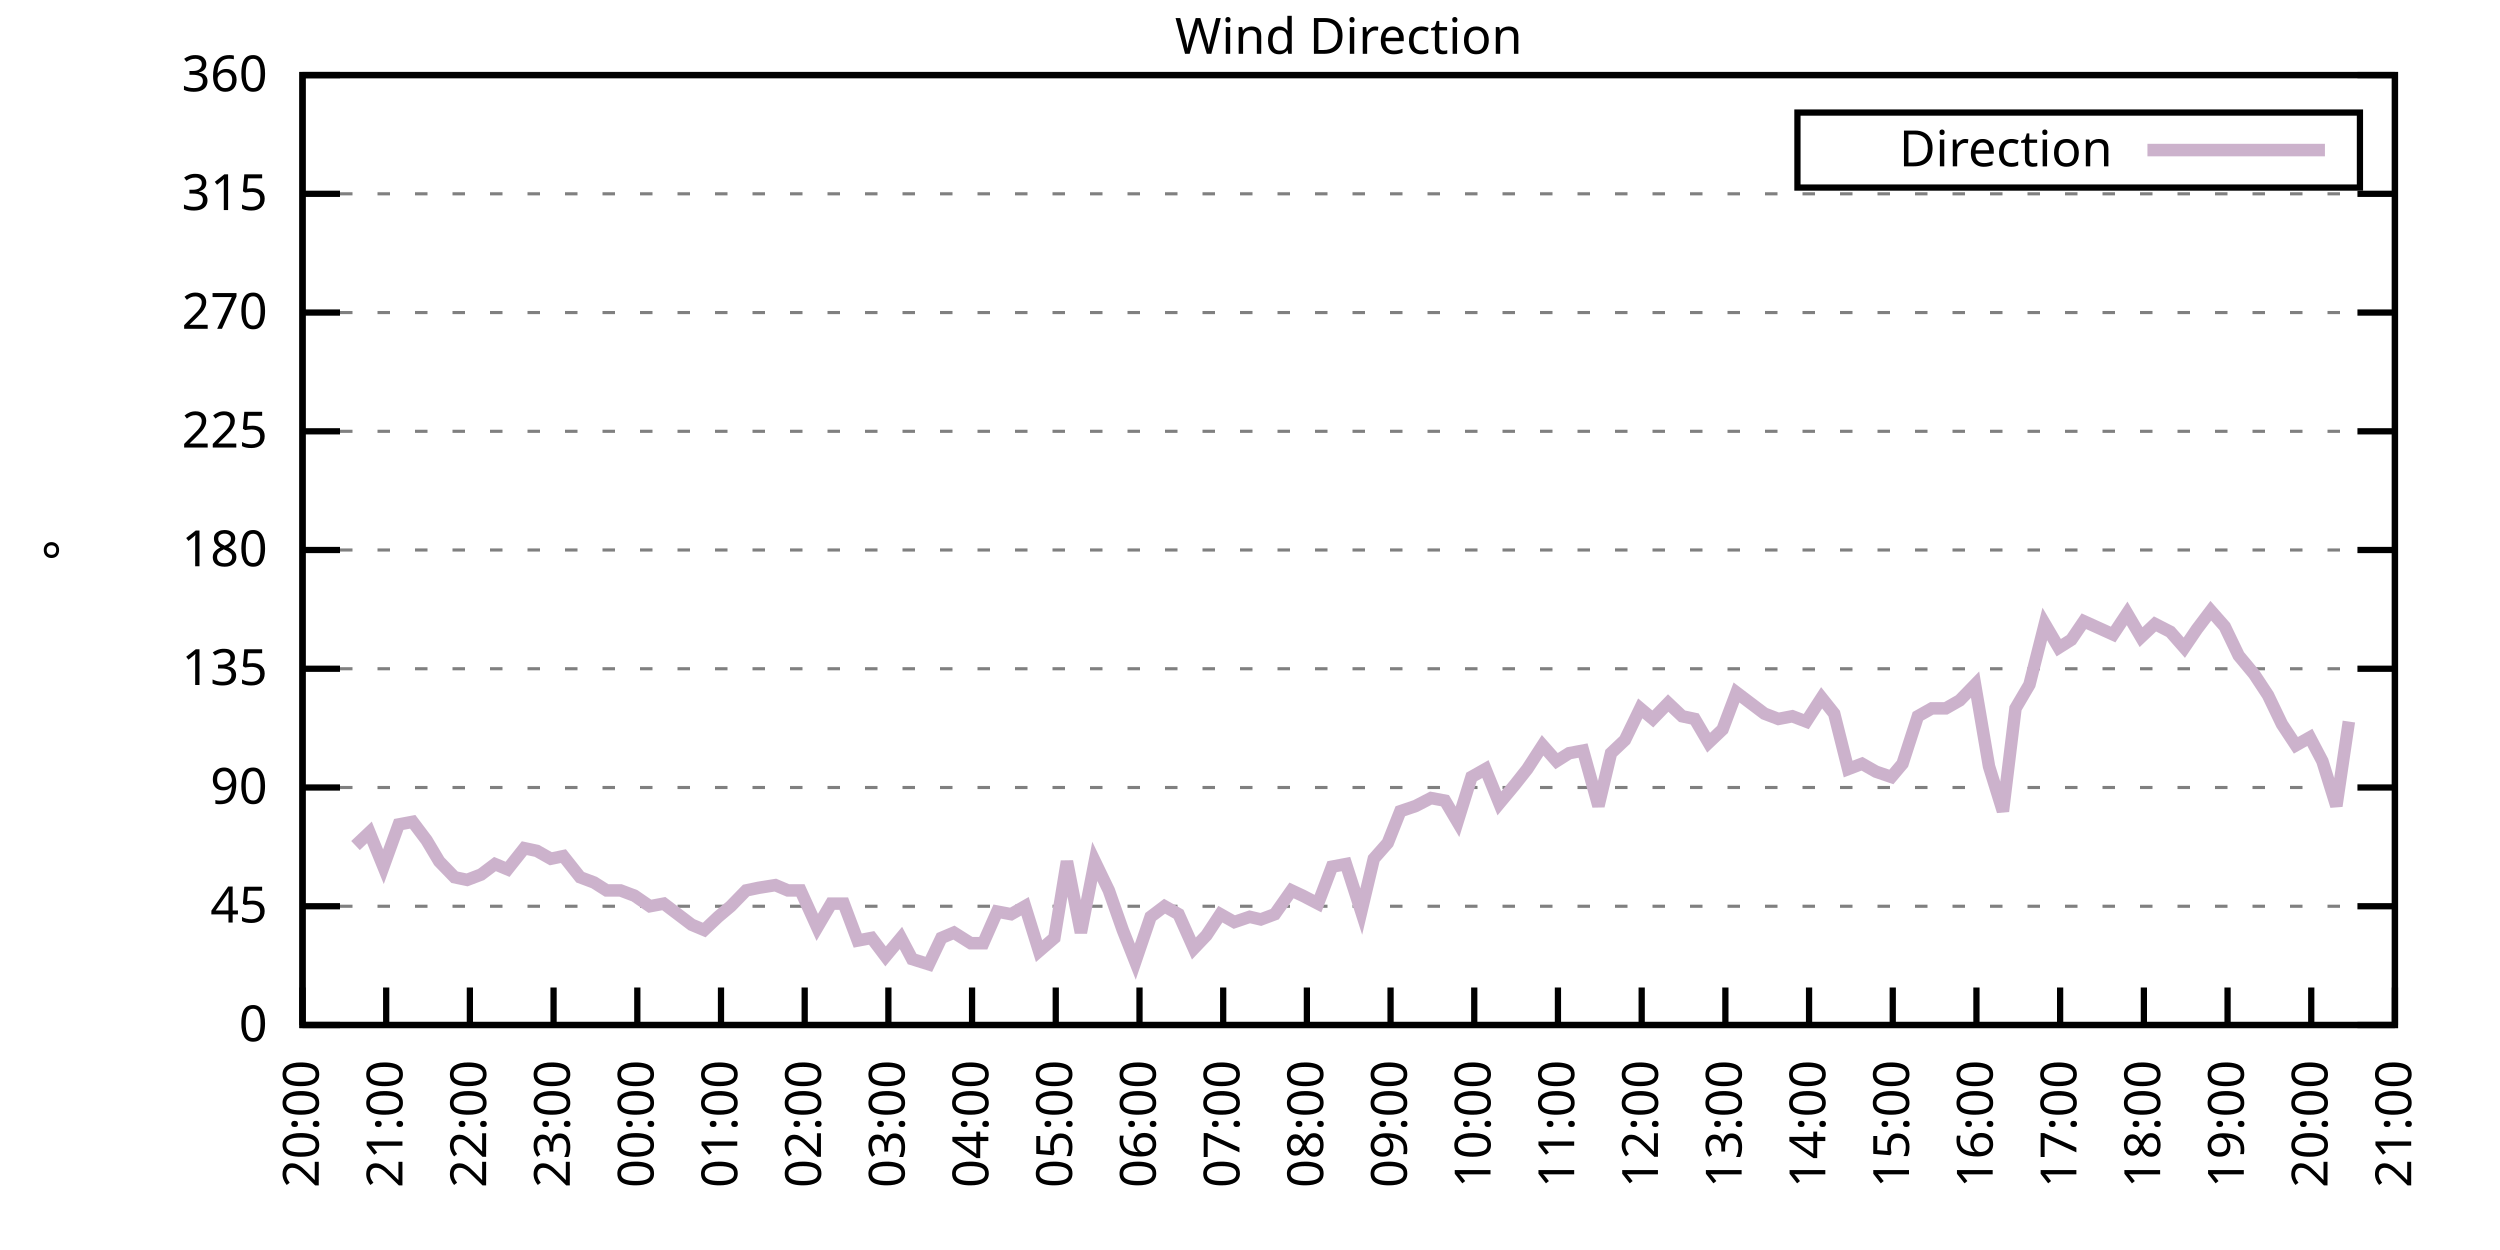
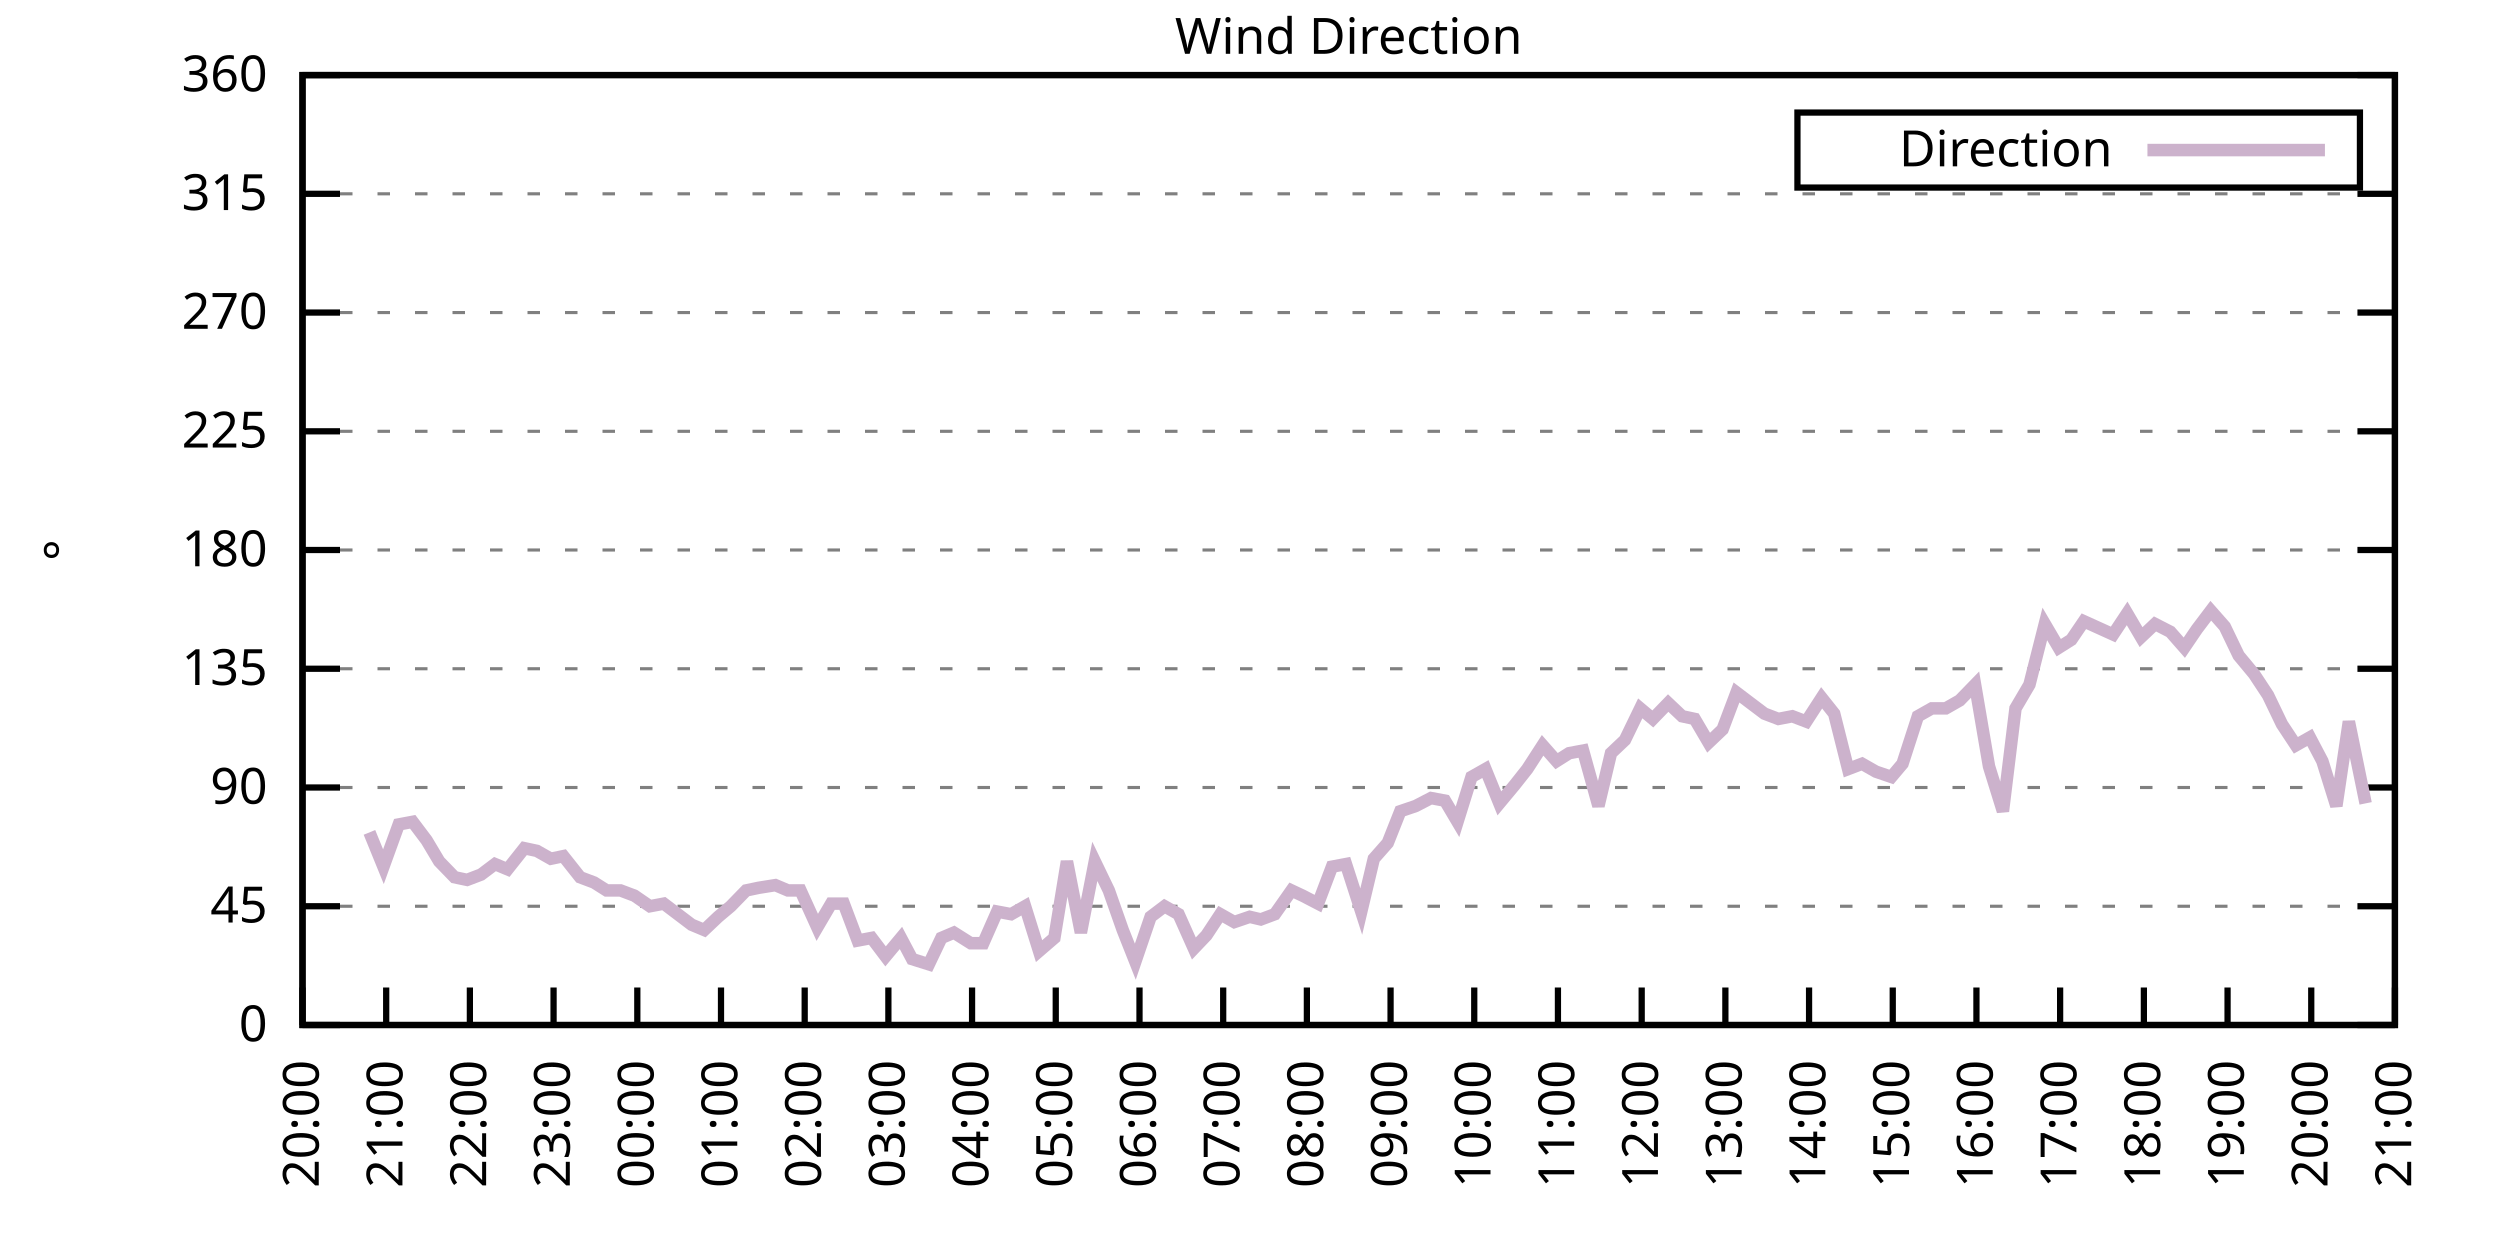
<svg xmlns="http://www.w3.org/2000/svg" xmlns:xlink="http://www.w3.org/1999/xlink" width="400" height="200" viewBox="0 0 400 200">
  <g id="gnuplot_canvas">
    <rect x="0" y="0" width="400" height="200" fill="none" />
    <defs>
      <circle id="gpDot" r="0.5" stroke-width="0.5" stroke="currentColor" />
      <path id="gpPt0" stroke-width="0.333" stroke="currentColor" d="M-1,0 h2 M0,-1 v2" />
      <path id="gpPt1" stroke-width="0.333" stroke="currentColor" d="M-1,-1 L1,1 M1,-1 L-1,1" />
      <path id="gpPt2" stroke-width="0.333" stroke="currentColor" d="M-1,0 L1,0 M0,-1 L0,1 M-1,-1 L1,1 M-1,1 L1,-1" />
      <rect id="gpPt3" stroke-width="0.333" stroke="currentColor" x="-1" y="-1" width="2" height="2" />
      <rect id="gpPt4" stroke-width="0.333" stroke="currentColor" fill="currentColor" x="-1" y="-1" width="2" height="2" />
      <circle id="gpPt5" stroke-width="0.333" stroke="currentColor" cx="0" cy="0" r="1" />
      <use xlink:href="#gpPt5" id="gpPt6" fill="currentColor" stroke="none" />
      <path id="gpPt7" stroke-width="0.333" stroke="currentColor" d="M0,-1.33 L-1.33,0.67 L1.33,0.67 z" />
      <use xlink:href="#gpPt7" id="gpPt8" fill="currentColor" stroke="none" />
      <use xlink:href="#gpPt7" id="gpPt9" stroke="currentColor" transform="rotate(180)" />
      <use xlink:href="#gpPt9" id="gpPt10" fill="currentColor" stroke="none" />
      <use xlink:href="#gpPt3" id="gpPt11" stroke="currentColor" transform="rotate(45)" />
      <use xlink:href="#gpPt11" id="gpPt12" fill="currentColor" stroke="none" />
      <path id="gpPt13" stroke-width="0.333" stroke="currentColor" d="M0,1.330 L1.265,0.411 L0.782,-1.067 L-0.782,-1.076 L-1.265,0.411 z" />
      <use xlink:href="#gpPt13" id="gpPt14" fill="currentColor" stroke="none" />
      <filter id="textbox" filterUnits="objectBoundingBox" x="0" y="0" height="1" width="1">
        <feFlood flood-color="white" flood-opacity="1" result="bgnd" />
        <feComposite in="SourceGraphic" in2="bgnd" operator="atop" />
      </filter>
      <filter id="greybox" filterUnits="objectBoundingBox" x="0" y="0" height="1" width="1">
        <feFlood flood-color="lightgrey" flood-opacity="1" result="grey" />
        <feComposite in="SourceGraphic" in2="grey" operator="atop" />
      </filter>
    </defs>
    <g fill="none" color="white" stroke="currentColor" stroke-width="1.00" stroke-linecap="butt" stroke-linejoin="miter">
</g>
    <g fill="none" color="black" stroke="currentColor" stroke-width="1.00" stroke-linecap="butt" stroke-linejoin="miter">
      <g stroke="none" shape-rendering="crispEdges">
        <polygon fill="rgb(255, 255, 255)" points="48.40,164.00 383.18,164.00 383.18,12.02 48.40,12.02 " />
      </g>
    </g>
    <g fill="none" color="black" stroke="currentColor" stroke-width="1.00" stroke-linecap="butt" stroke-linejoin="miter">
</g>
    <g fill="none" color="black" stroke="black" stroke-width="0.50" stroke-linecap="butt" stroke-linejoin="miter">
</g>
    <g fill="none" color="gray" stroke="currentColor" stroke-width="0.50" stroke-linecap="butt" stroke-linejoin="miter">
      <path stroke="gray" stroke-dasharray="2,4" class="gridline" d="M48.40,164.00 L383.19,164.00  " />
    </g>
    <g fill="none" color="gray" stroke="gray" stroke-width="1.00" stroke-linecap="butt" stroke-linejoin="miter">
</g>
    <g fill="none" color="black" stroke="currentColor" stroke-width="1.00" stroke-linecap="butt" stroke-linejoin="miter">
      <path stroke="black" d="M48.40,164.00 L54.40,164.00 M383.19,164.00 L377.19,164.00  " />
      <g transform="translate(42.80,166.60)" stroke="none" fill="black" font-family="Sans" font-size="8.00" text-anchor="end">
        <text>
          <tspan font-family="Sans"> 0</tspan>
        </text>
      </g>
    </g>
    <g fill="none" color="black" stroke="currentColor" stroke-width="1.00" stroke-linecap="butt" stroke-linejoin="miter">
</g>
    <g fill="none" color="black" stroke="black" stroke-width="0.50" stroke-linecap="butt" stroke-linejoin="miter">
</g>
    <g fill="none" color="gray" stroke="currentColor" stroke-width="0.50" stroke-linecap="butt" stroke-linejoin="miter">
      <path stroke="gray" stroke-dasharray="2,4" class="gridline" d="M48.40,145.00 L383.19,145.00  " />
    </g>
    <g fill="none" color="gray" stroke="gray" stroke-width="1.00" stroke-linecap="butt" stroke-linejoin="miter">
</g>
    <g fill="none" color="black" stroke="currentColor" stroke-width="1.00" stroke-linecap="butt" stroke-linejoin="miter">
      <path stroke="black" d="M48.40,145.00 L54.40,145.00 M383.19,145.00 L377.19,145.00  " />
      <g transform="translate(42.80,147.60)" stroke="none" fill="black" font-family="Sans" font-size="8.00" text-anchor="end">
        <text>
          <tspan font-family="Sans"> 45</tspan>
        </text>
      </g>
    </g>
    <g fill="none" color="black" stroke="currentColor" stroke-width="1.00" stroke-linecap="butt" stroke-linejoin="miter">
</g>
    <g fill="none" color="black" stroke="black" stroke-width="0.50" stroke-linecap="butt" stroke-linejoin="miter">
</g>
    <g fill="none" color="gray" stroke="currentColor" stroke-width="0.50" stroke-linecap="butt" stroke-linejoin="miter">
      <path stroke="gray" stroke-dasharray="2,4" class="gridline" d="M48.40,126.00 L383.19,126.00  " />
    </g>
    <g fill="none" color="gray" stroke="gray" stroke-width="1.00" stroke-linecap="butt" stroke-linejoin="miter">
</g>
    <g fill="none" color="black" stroke="currentColor" stroke-width="1.00" stroke-linecap="butt" stroke-linejoin="miter">
      <path stroke="black" d="M48.40,126.00 L54.40,126.00 M383.19,126.00 L377.19,126.00  " />
      <g transform="translate(42.80,128.60)" stroke="none" fill="black" font-family="Sans" font-size="8.00" text-anchor="end">
        <text>
          <tspan font-family="Sans"> 90</tspan>
        </text>
      </g>
    </g>
    <g fill="none" color="black" stroke="currentColor" stroke-width="1.00" stroke-linecap="butt" stroke-linejoin="miter">
</g>
    <g fill="none" color="black" stroke="black" stroke-width="0.50" stroke-linecap="butt" stroke-linejoin="miter">
</g>
    <g fill="none" color="gray" stroke="currentColor" stroke-width="0.50" stroke-linecap="butt" stroke-linejoin="miter">
      <path stroke="gray" stroke-dasharray="2,4" class="gridline" d="M48.40,107.00 L383.19,107.00  " />
    </g>
    <g fill="none" color="gray" stroke="gray" stroke-width="1.00" stroke-linecap="butt" stroke-linejoin="miter">
</g>
    <g fill="none" color="black" stroke="currentColor" stroke-width="1.00" stroke-linecap="butt" stroke-linejoin="miter">
      <path stroke="black" d="M48.40,107.00 L54.40,107.00 M383.19,107.00 L377.19,107.00  " />
      <g transform="translate(42.80,109.60)" stroke="none" fill="black" font-family="Sans" font-size="8.00" text-anchor="end">
        <text>
          <tspan font-family="Sans"> 135</tspan>
        </text>
      </g>
    </g>
    <g fill="none" color="black" stroke="currentColor" stroke-width="1.00" stroke-linecap="butt" stroke-linejoin="miter">
</g>
    <g fill="none" color="black" stroke="black" stroke-width="0.50" stroke-linecap="butt" stroke-linejoin="miter">
</g>
    <g fill="none" color="gray" stroke="currentColor" stroke-width="0.50" stroke-linecap="butt" stroke-linejoin="miter">
      <path stroke="gray" stroke-dasharray="2,4" class="gridline" d="M48.40,88.00 L383.19,88.00  " />
    </g>
    <g fill="none" color="gray" stroke="gray" stroke-width="1.00" stroke-linecap="butt" stroke-linejoin="miter">
</g>
    <g fill="none" color="black" stroke="currentColor" stroke-width="1.00" stroke-linecap="butt" stroke-linejoin="miter">
      <path stroke="black" d="M48.40,88.00 L54.40,88.00 M383.19,88.00 L377.19,88.00  " />
      <g transform="translate(42.80,90.60)" stroke="none" fill="black" font-family="Sans" font-size="8.00" text-anchor="end">
        <text>
          <tspan font-family="Sans"> 180</tspan>
        </text>
      </g>
    </g>
    <g fill="none" color="black" stroke="currentColor" stroke-width="1.00" stroke-linecap="butt" stroke-linejoin="miter">
</g>
    <g fill="none" color="black" stroke="black" stroke-width="0.50" stroke-linecap="butt" stroke-linejoin="miter">
</g>
    <g fill="none" color="gray" stroke="currentColor" stroke-width="0.50" stroke-linecap="butt" stroke-linejoin="miter">
      <path stroke="gray" stroke-dasharray="2,4" class="gridline" d="M48.40,69.01 L383.19,69.01  " />
    </g>
    <g fill="none" color="gray" stroke="gray" stroke-width="1.00" stroke-linecap="butt" stroke-linejoin="miter">
</g>
    <g fill="none" color="black" stroke="currentColor" stroke-width="1.00" stroke-linecap="butt" stroke-linejoin="miter">
      <path stroke="black" d="M48.40,69.01 L54.40,69.01 M383.19,69.01 L377.19,69.01  " />
      <g transform="translate(42.80,71.61)" stroke="none" fill="black" font-family="Sans" font-size="8.00" text-anchor="end">
        <text>
          <tspan font-family="Sans"> 225</tspan>
        </text>
      </g>
    </g>
    <g fill="none" color="black" stroke="currentColor" stroke-width="1.00" stroke-linecap="butt" stroke-linejoin="miter">
</g>
    <g fill="none" color="black" stroke="black" stroke-width="0.50" stroke-linecap="butt" stroke-linejoin="miter">
</g>
    <g fill="none" color="gray" stroke="currentColor" stroke-width="0.50" stroke-linecap="butt" stroke-linejoin="miter">
      <path stroke="gray" stroke-dasharray="2,4" class="gridline" d="M48.40,50.01 L383.19,50.01  " />
    </g>
    <g fill="none" color="gray" stroke="gray" stroke-width="1.00" stroke-linecap="butt" stroke-linejoin="miter">
</g>
    <g fill="none" color="black" stroke="currentColor" stroke-width="1.00" stroke-linecap="butt" stroke-linejoin="miter">
      <path stroke="black" d="M48.40,50.01 L54.40,50.01 M383.19,50.01 L377.19,50.01  " />
      <g transform="translate(42.80,52.61)" stroke="none" fill="black" font-family="Sans" font-size="8.00" text-anchor="end">
        <text>
          <tspan font-family="Sans"> 270</tspan>
        </text>
      </g>
    </g>
    <g fill="none" color="black" stroke="currentColor" stroke-width="1.00" stroke-linecap="butt" stroke-linejoin="miter">
</g>
    <g fill="none" color="black" stroke="black" stroke-width="0.50" stroke-linecap="butt" stroke-linejoin="miter">
</g>
    <g fill="none" color="gray" stroke="currentColor" stroke-width="0.50" stroke-linecap="butt" stroke-linejoin="miter">
      <path stroke="gray" stroke-dasharray="2,4" class="gridline" d="M48.40,31.01 L383.19,31.01  " />
    </g>
    <g fill="none" color="gray" stroke="gray" stroke-width="1.00" stroke-linecap="butt" stroke-linejoin="miter">
</g>
    <g fill="none" color="black" stroke="currentColor" stroke-width="1.00" stroke-linecap="butt" stroke-linejoin="miter">
      <path stroke="black" d="M48.40,31.01 L54.40,31.01 M383.19,31.01 L377.19,31.01  " />
      <g transform="translate(42.80,33.61)" stroke="none" fill="black" font-family="Sans" font-size="8.00" text-anchor="end">
        <text>
          <tspan font-family="Sans"> 315</tspan>
        </text>
      </g>
    </g>
    <g fill="none" color="black" stroke="currentColor" stroke-width="1.00" stroke-linecap="butt" stroke-linejoin="miter">
</g>
    <g fill="none" color="black" stroke="black" stroke-width="0.50" stroke-linecap="butt" stroke-linejoin="miter">
</g>
    <g fill="none" color="gray" stroke="currentColor" stroke-width="0.50" stroke-linecap="butt" stroke-linejoin="miter">
      <path stroke="gray" stroke-dasharray="2,4" class="gridline" d="M48.40,12.01 L383.19,12.01  " />
    </g>
    <g fill="none" color="gray" stroke="gray" stroke-width="1.00" stroke-linecap="butt" stroke-linejoin="miter">
</g>
    <g fill="none" color="black" stroke="currentColor" stroke-width="1.00" stroke-linecap="butt" stroke-linejoin="miter">
      <path stroke="black" d="M48.40,12.01 L54.40,12.01 M383.19,12.01 L377.19,12.01  " />
      <g transform="translate(42.80,14.61)" stroke="none" fill="black" font-family="Sans" font-size="8.00" text-anchor="end">
        <text>
          <tspan font-family="Sans"> 360</tspan>
        </text>
      </g>
    </g>
    <g fill="none" color="black" stroke="currentColor" stroke-width="1.00" stroke-linecap="butt" stroke-linejoin="miter">
      <path stroke="black" d="M48.40,164.00 L48.40,158.00  " />
      <g transform="translate(51.00,169.60) rotate(270.00)" stroke="none" fill="black" font-family="Sans" font-size="8.00" text-anchor="end">
        <text>
          <tspan font-family="Sans">20:00</tspan>
        </text>
      </g>
    </g>
    <g fill="none" color="black" stroke="currentColor" stroke-width="1.00" stroke-linecap="butt" stroke-linejoin="miter">
      <path stroke="black" d="M61.79,164.00 L61.79,158.00  " />
      <g transform="translate(64.39,169.60) rotate(270.00)" stroke="none" fill="black" font-family="Sans" font-size="8.00" text-anchor="end">
        <text>
          <tspan font-family="Sans">21:00</tspan>
        </text>
      </g>
    </g>
    <g fill="none" color="black" stroke="currentColor" stroke-width="1.00" stroke-linecap="butt" stroke-linejoin="miter">
      <path stroke="black" d="M75.18,164.00 L75.18,158.00  " />
      <g transform="translate(77.78,169.60) rotate(270.00)" stroke="none" fill="black" font-family="Sans" font-size="8.00" text-anchor="end">
        <text>
          <tspan font-family="Sans">22:00</tspan>
        </text>
      </g>
    </g>
    <g fill="none" color="black" stroke="currentColor" stroke-width="1.00" stroke-linecap="butt" stroke-linejoin="miter">
      <path stroke="black" d="M88.57,164.00 L88.57,158.00  " />
      <g transform="translate(91.17,169.60) rotate(270.00)" stroke="none" fill="black" font-family="Sans" font-size="8.00" text-anchor="end">
        <text>
          <tspan font-family="Sans">23:00</tspan>
        </text>
      </g>
    </g>
    <g fill="none" color="black" stroke="currentColor" stroke-width="1.00" stroke-linecap="butt" stroke-linejoin="miter">
      <path stroke="black" d="M101.97,164.00 L101.97,158.00  " />
      <g transform="translate(104.57,169.60) rotate(270.00)" stroke="none" fill="black" font-family="Sans" font-size="8.00" text-anchor="end">
        <text>
          <tspan font-family="Sans">00:00</tspan>
        </text>
      </g>
    </g>
    <g fill="none" color="black" stroke="currentColor" stroke-width="1.00" stroke-linecap="butt" stroke-linejoin="miter">
      <path stroke="black" d="M115.36,164.00 L115.36,158.00  " />
      <g transform="translate(117.96,169.60) rotate(270.00)" stroke="none" fill="black" font-family="Sans" font-size="8.00" text-anchor="end">
        <text>
          <tspan font-family="Sans">01:00</tspan>
        </text>
      </g>
    </g>
    <g fill="none" color="black" stroke="currentColor" stroke-width="1.00" stroke-linecap="butt" stroke-linejoin="miter">
      <path stroke="black" d="M128.75,164.00 L128.75,158.00  " />
      <g transform="translate(131.35,169.60) rotate(270.00)" stroke="none" fill="black" font-family="Sans" font-size="8.00" text-anchor="end">
        <text>
          <tspan font-family="Sans">02:00</tspan>
        </text>
      </g>
    </g>
    <g fill="none" color="black" stroke="currentColor" stroke-width="1.00" stroke-linecap="butt" stroke-linejoin="miter">
      <path stroke="black" d="M142.14,164.00 L142.14,158.00  " />
      <g transform="translate(144.74,169.60) rotate(270.00)" stroke="none" fill="black" font-family="Sans" font-size="8.00" text-anchor="end">
        <text>
          <tspan font-family="Sans">03:00</tspan>
        </text>
      </g>
    </g>
    <g fill="none" color="black" stroke="currentColor" stroke-width="1.00" stroke-linecap="butt" stroke-linejoin="miter">
      <path stroke="black" d="M155.53,164.00 L155.53,158.00  " />
      <g transform="translate(158.13,169.60) rotate(270.00)" stroke="none" fill="black" font-family="Sans" font-size="8.00" text-anchor="end">
        <text>
          <tspan font-family="Sans">04:00</tspan>
        </text>
      </g>
    </g>
    <g fill="none" color="black" stroke="currentColor" stroke-width="1.00" stroke-linecap="butt" stroke-linejoin="miter">
      <path stroke="black" d="M168.92,164.00 L168.92,158.00  " />
      <g transform="translate(171.52,169.60) rotate(270.00)" stroke="none" fill="black" font-family="Sans" font-size="8.00" text-anchor="end">
        <text>
          <tspan font-family="Sans">05:00</tspan>
        </text>
      </g>
    </g>
    <g fill="none" color="black" stroke="currentColor" stroke-width="1.00" stroke-linecap="butt" stroke-linejoin="miter">
      <path stroke="black" d="M182.32,164.00 L182.32,158.00  " />
      <g transform="translate(184.92,169.60) rotate(270.00)" stroke="none" fill="black" font-family="Sans" font-size="8.00" text-anchor="end">
        <text>
          <tspan font-family="Sans">06:00</tspan>
        </text>
      </g>
    </g>
    <g fill="none" color="black" stroke="currentColor" stroke-width="1.00" stroke-linecap="butt" stroke-linejoin="miter">
      <path stroke="black" d="M195.71,164.00 L195.71,158.00  " />
      <g transform="translate(198.31,169.60) rotate(270.00)" stroke="none" fill="black" font-family="Sans" font-size="8.00" text-anchor="end">
        <text>
          <tspan font-family="Sans">07:00</tspan>
        </text>
      </g>
    </g>
    <g fill="none" color="black" stroke="currentColor" stroke-width="1.00" stroke-linecap="butt" stroke-linejoin="miter">
      <path stroke="black" d="M209.10,164.00 L209.10,158.00  " />
      <g transform="translate(211.70,169.60) rotate(270.00)" stroke="none" fill="black" font-family="Sans" font-size="8.00" text-anchor="end">
        <text>
          <tspan font-family="Sans">08:00</tspan>
        </text>
      </g>
    </g>
    <g fill="none" color="black" stroke="currentColor" stroke-width="1.00" stroke-linecap="butt" stroke-linejoin="miter">
      <path stroke="black" d="M222.49,164.00 L222.49,158.00  " />
      <g transform="translate(225.09,169.60) rotate(270.00)" stroke="none" fill="black" font-family="Sans" font-size="8.00" text-anchor="end">
        <text>
          <tspan font-family="Sans">09:00</tspan>
        </text>
      </g>
    </g>
    <g fill="none" color="black" stroke="currentColor" stroke-width="1.00" stroke-linecap="butt" stroke-linejoin="miter">
      <path stroke="black" d="M235.88,164.00 L235.88,158.00  " />
      <g transform="translate(238.48,169.60) rotate(270.00)" stroke="none" fill="black" font-family="Sans" font-size="8.00" text-anchor="end">
        <text>
          <tspan font-family="Sans">10:00</tspan>
        </text>
      </g>
    </g>
    <g fill="none" color="black" stroke="currentColor" stroke-width="1.00" stroke-linecap="butt" stroke-linejoin="miter">
      <path stroke="black" d="M249.27,164.00 L249.27,158.00  " />
      <g transform="translate(251.87,169.60) rotate(270.00)" stroke="none" fill="black" font-family="Sans" font-size="8.00" text-anchor="end">
        <text>
          <tspan font-family="Sans">11:00</tspan>
        </text>
      </g>
    </g>
    <g fill="none" color="black" stroke="currentColor" stroke-width="1.00" stroke-linecap="butt" stroke-linejoin="miter">
      <path stroke="black" d="M262.67,164.00 L262.67,158.00  " />
      <g transform="translate(265.27,169.60) rotate(270.00)" stroke="none" fill="black" font-family="Sans" font-size="8.00" text-anchor="end">
        <text>
          <tspan font-family="Sans">12:00</tspan>
        </text>
      </g>
    </g>
    <g fill="none" color="black" stroke="currentColor" stroke-width="1.00" stroke-linecap="butt" stroke-linejoin="miter">
      <path stroke="black" d="M276.06,164.00 L276.06,158.00  " />
      <g transform="translate(278.66,169.60) rotate(270.00)" stroke="none" fill="black" font-family="Sans" font-size="8.00" text-anchor="end">
        <text>
          <tspan font-family="Sans">13:00</tspan>
        </text>
      </g>
    </g>
    <g fill="none" color="black" stroke="currentColor" stroke-width="1.00" stroke-linecap="butt" stroke-linejoin="miter">
      <path stroke="black" d="M289.45,164.00 L289.45,158.00  " />
      <g transform="translate(292.05,169.60) rotate(270.00)" stroke="none" fill="black" font-family="Sans" font-size="8.00" text-anchor="end">
        <text>
          <tspan font-family="Sans">14:00</tspan>
        </text>
      </g>
    </g>
    <g fill="none" color="black" stroke="currentColor" stroke-width="1.00" stroke-linecap="butt" stroke-linejoin="miter">
      <path stroke="black" d="M302.84,164.00 L302.84,158.00  " />
      <g transform="translate(305.44,169.60) rotate(270.00)" stroke="none" fill="black" font-family="Sans" font-size="8.00" text-anchor="end">
        <text>
          <tspan font-family="Sans">15:00</tspan>
        </text>
      </g>
    </g>
    <g fill="none" color="black" stroke="currentColor" stroke-width="1.00" stroke-linecap="butt" stroke-linejoin="miter">
      <path stroke="black" d="M316.23,164.00 L316.23,158.00  " />
      <g transform="translate(318.83,169.60) rotate(270.00)" stroke="none" fill="black" font-family="Sans" font-size="8.00" text-anchor="end">
        <text>
          <tspan font-family="Sans">16:00</tspan>
        </text>
      </g>
    </g>
    <g fill="none" color="black" stroke="currentColor" stroke-width="1.00" stroke-linecap="butt" stroke-linejoin="miter">
      <path stroke="black" d="M329.62,164.00 L329.62,158.00  " />
      <g transform="translate(332.22,169.60) rotate(270.00)" stroke="none" fill="black" font-family="Sans" font-size="8.00" text-anchor="end">
        <text>
          <tspan font-family="Sans">17:00</tspan>
        </text>
      </g>
    </g>
    <g fill="none" color="black" stroke="currentColor" stroke-width="1.00" stroke-linecap="butt" stroke-linejoin="miter">
      <path stroke="black" d="M343.02,164.00 L343.02,158.00  " />
      <g transform="translate(345.62,169.60) rotate(270.00)" stroke="none" fill="black" font-family="Sans" font-size="8.00" text-anchor="end">
        <text>
          <tspan font-family="Sans">18:00</tspan>
        </text>
      </g>
    </g>
    <g fill="none" color="black" stroke="currentColor" stroke-width="1.00" stroke-linecap="butt" stroke-linejoin="miter">
      <path stroke="black" d="M356.41,164.00 L356.41,158.00  " />
      <g transform="translate(359.01,169.60) rotate(270.00)" stroke="none" fill="black" font-family="Sans" font-size="8.00" text-anchor="end">
        <text>
          <tspan font-family="Sans">19:00</tspan>
        </text>
      </g>
    </g>
    <g fill="none" color="black" stroke="currentColor" stroke-width="1.00" stroke-linecap="butt" stroke-linejoin="miter">
      <path stroke="black" d="M369.80,164.00 L369.80,158.00  " />
      <g transform="translate(372.40,169.60) rotate(270.00)" stroke="none" fill="black" font-family="Sans" font-size="8.00" text-anchor="end">
        <text>
          <tspan font-family="Sans">20:00</tspan>
        </text>
      </g>
    </g>
    <g fill="none" color="black" stroke="currentColor" stroke-width="1.00" stroke-linecap="butt" stroke-linejoin="miter">
      <path stroke="black" d="M383.19,164.00 L383.19,158.00  " />
      <g transform="translate(385.79,169.60) rotate(270.00)" stroke="none" fill="black" font-family="Sans" font-size="8.00" text-anchor="end">
        <text>
          <tspan font-family="Sans">21:00</tspan>
        </text>
      </g>
    </g>
    <g fill="none" color="black" stroke="currentColor" stroke-width="1.00" stroke-linecap="butt" stroke-linejoin="miter">
</g>
    <g fill="none" color="black" stroke="currentColor" stroke-width="1.00" stroke-linecap="butt" stroke-linejoin="miter">
      <path stroke="black" d="M48.40,12.01 L48.40,164.00 L383.19,164.00 L383.19,12.01 L48.40,12.01 Z  " />
    </g>
    <g fill="none" color="black" stroke="currentColor" stroke-width="1.00" stroke-linecap="butt" stroke-linejoin="miter">
</g>
    <g fill="none" color="black" stroke="currentColor" stroke-width="1.00" stroke-linecap="butt" stroke-linejoin="miter">
      <path stroke="black" d="M287.59,30.01 L287.59,18.01 L377.59,18.01 L377.59,30.01 L287.59,30.01 Z  " />
    </g>
    <g id="Wind_direction_plot_1">
      <g fill="none" color="white" stroke="black" stroke-width="2.00" stroke-linecap="butt" stroke-linejoin="miter">
</g>
      <g fill="none" color="black" stroke="currentColor" stroke-width="2.00" stroke-linecap="butt" stroke-linejoin="miter">
        <g transform="translate(337.99,26.61)" stroke="none" fill="black" font-family="Sans" font-size="8.00" text-anchor="end">
          <text>
            <tspan font-family="Sans">Direction</tspan>
          </text>
        </g>
      </g>
      <g fill="none" color="black" stroke="currentColor" stroke-width="2.00" stroke-linecap="butt" stroke-linejoin="miter">
-         <path stroke="rgb(204, 178, 204)" d="M343.59,24.01 L371.99,24.01 M56.88,135.29 L59.11,133.18 L61.35,138.67 L63.80,131.91 L66.03,131.49 L68.26,134.45   L70.27,137.82 L72.73,140.36 L74.74,140.78 L76.97,139.93 L79.20,138.25 L81.21,139.09 L83.89,135.71 L85.90,136.14   L88.13,137.40 L90.14,136.98 L92.82,140.36 L95.05,141.20 L97.06,142.47 L99.29,142.47 L101.52,143.31 L103.98,145.00   L106.21,144.58 L108.44,146.27 L110.67,147.96 L112.68,148.80 L114.91,146.69 L116.92,145.00 L119.38,142.47 L121.38,142.05   L124.06,141.62 L126.07,142.47 L128.08,142.47 L130.76,148.38 L132.99,144.58 L135.00,144.58 L137.23,150.49 L139.46,150.07   L141.69,153.02 L144.15,150.07 L145.94,153.45 L148.61,154.29 L150.62,150.07 L152.63,149.22 L155.31,150.91 L157.32,150.91   L159.55,145.85 L161.78,146.27 L164.01,145.00 L166.25,152.18 L168.70,150.07 L170.71,137.82 L172.94,149.22 L175.17,137.82   L177.41,142.47 L179.64,148.80 L181.65,153.87 L184.10,146.69 L186.33,145.00 L188.57,146.27 L191.02,151.76 L193.03,149.65   L195.26,146.27 L197.49,147.53 L199.95,146.69 L201.73,147.11 L203.97,146.27 L206.64,142.47 L208.43,143.31 L210.88,144.58   L213.12,138.67 L215.35,138.25 L217.80,145.85 L219.81,137.40 L222.04,134.87 L224.05,129.80 L226.51,128.96 L228.96,127.69   L231.20,128.11 L233.20,131.49 L235.44,124.31 L237.67,123.05 L239.90,128.54 L242.36,125.58 L244.36,123.05 L246.82,119.25   L249.05,121.78 L251.06,120.51 L253.29,120.09 L255.75,128.96 L257.76,120.51 L259.99,118.40 L262.44,113.34 L264.45,115.03   L266.91,112.49 L269.14,114.60 L271.15,115.03 L273.38,118.83 L275.61,116.71 L277.84,110.80 L280.07,112.49 L282.31,114.18   L284.54,115.03 L286.77,114.60 L289.00,115.45 L291.46,111.65 L293.47,114.18 L295.70,123.05 L297.93,122.20 L300.16,123.47   L302.62,124.31 L304.40,122.20 L306.86,114.60 L309.09,113.34 L311.32,113.34 L313.55,112.07 L316.01,109.54 L318.24,122.62   L320.47,129.80 L322.48,113.34 L324.71,109.54 L327.17,99.83 L329.40,103.63 L331.41,102.36 L333.42,99.40 L338.10,101.52   L340.34,98.14 L342.57,101.94 L344.80,99.83 L347.26,101.09 L349.49,103.63 L351.50,100.67 L353.73,97.72 L355.96,100.25   L358.19,104.89 L360.65,107.85 L362.88,111.23 L365.11,115.87 L367.34,119.25 L369.58,117.98 L371.58,121.78 L373.82,128.96   L375.82,115.45  " />
+         <path stroke="rgb(204, 178, 204)" d="M343.59,24.01 L371.99,24.01 M59.11,133.18 L61.35,138.67 L63.80,131.91 L66.03,131.49 L68.26,134.45 L70.27,137.82   L72.73,140.36 L74.74,140.78 L76.97,139.93 L79.20,138.25 L81.21,139.09 L83.89,135.71 L85.90,136.14 L88.13,137.40   L90.14,136.98 L92.82,140.36 L95.05,141.20 L97.06,142.47 L99.29,142.47 L101.52,143.31 L103.98,145.00 L106.21,144.58   L108.44,146.27 L110.67,147.96 L112.68,148.80 L114.91,146.69 L116.92,145.00 L119.38,142.47 L121.38,142.05 L124.06,141.62   L126.07,142.47 L128.08,142.47 L130.76,148.38 L132.99,144.58 L135.00,144.58 L137.23,150.49 L139.46,150.07 L141.69,153.02   L144.15,150.07 L145.94,153.45 L148.61,154.29 L150.62,150.07 L152.63,149.22 L155.31,150.91 L157.32,150.91 L159.55,145.85   L161.78,146.27 L164.01,145.00 L166.25,152.18 L168.70,150.07 L170.71,137.82 L172.94,149.22 L175.17,137.82 L177.41,142.47   L179.64,148.80 L181.65,153.87 L184.10,146.69 L186.33,145.00 L188.57,146.27 L191.02,151.76 L193.03,149.65 L195.26,146.27   L197.49,147.53 L199.95,146.69 L201.73,147.11 L203.97,146.27 L206.64,142.47 L208.43,143.31 L210.88,144.58 L213.12,138.67   L215.35,138.25 L217.80,145.85 L219.81,137.40 L222.04,134.87 L224.05,129.80 L226.51,128.96 L228.96,127.69 L231.20,128.11   L233.20,131.49 L235.44,124.31 L237.67,123.05 L239.90,128.54 L242.36,125.58 L244.36,123.05 L246.82,119.25 L249.05,121.78   L251.06,120.51 L253.29,120.09 L255.75,128.96 L257.76,120.51 L259.99,118.40 L262.44,113.34 L264.45,115.03 L266.91,112.49   L269.14,114.60 L271.15,115.03 L273.38,118.83 L275.61,116.71 L277.84,110.80 L280.07,112.49 L282.31,114.18 L284.54,115.03   L286.77,114.60 L289.00,115.45 L291.46,111.65 L293.47,114.18 L295.70,123.05 L297.93,122.20 L300.16,123.47 L302.62,124.31   L304.40,122.20 L306.86,114.60 L309.09,113.34 L311.32,113.34 L313.55,112.07 L316.01,109.54 L318.24,122.62 L320.47,129.80   L322.48,113.34 L324.71,109.54 L327.17,99.83 L329.40,103.63 L331.41,102.36 L333.42,99.40 L338.10,101.52 L340.34,98.14   L342.57,101.94 L344.80,99.83 L347.26,101.09 L349.49,103.63 L351.50,100.67 L353.73,97.72 L355.96,100.25 L358.19,104.89   L360.65,107.85 L362.88,111.23 L365.11,115.87 L367.34,119.25 L369.58,117.98 L371.58,121.78 L373.82,128.96 L375.82,115.45   L378.50,128.54  " />
      </g>
    </g>
    <g fill="none" color="black" stroke="currentColor" stroke-width="2.00" stroke-linecap="butt" stroke-linejoin="miter">
</g>
    <g fill="none" color="black" stroke="black" stroke-width="1.00" stroke-linecap="butt" stroke-linejoin="miter">
</g>
    <g fill="none" color="black" stroke="currentColor" stroke-width="1.00" stroke-linecap="butt" stroke-linejoin="miter">
      <path stroke="black" d="M48.40,12.01 L48.40,164.00 L383.19,164.00 L383.19,12.01 L48.40,12.01 Z  " />
      <g transform="translate(12.80,88.01) rotate(270.00)" stroke="none" fill="black" font-family="Sans" font-size="8.00" text-anchor="middle">
        <text>
          <tspan font-family="Sans">°</tspan>
        </text>
      </g>
    </g>
    <g fill="none" color="black" stroke="currentColor" stroke-width="1.00" stroke-linecap="butt" stroke-linejoin="miter">
</g>
    <g fill="none" color="black" stroke="currentColor" stroke-width="1.00" stroke-linecap="butt" stroke-linejoin="miter">
      <g transform="translate(215.79,8.61)" stroke="none" fill="black" font-family="Sans" font-size="8.00" text-anchor="middle">
        <text>
          <tspan font-family="Sans">Wind Direction</tspan>
        </text>
      </g>
    </g>
    <g fill="none" color="black" stroke="currentColor" stroke-width="1.00" stroke-linecap="butt" stroke-linejoin="miter">
</g>
  </g>
</svg>
